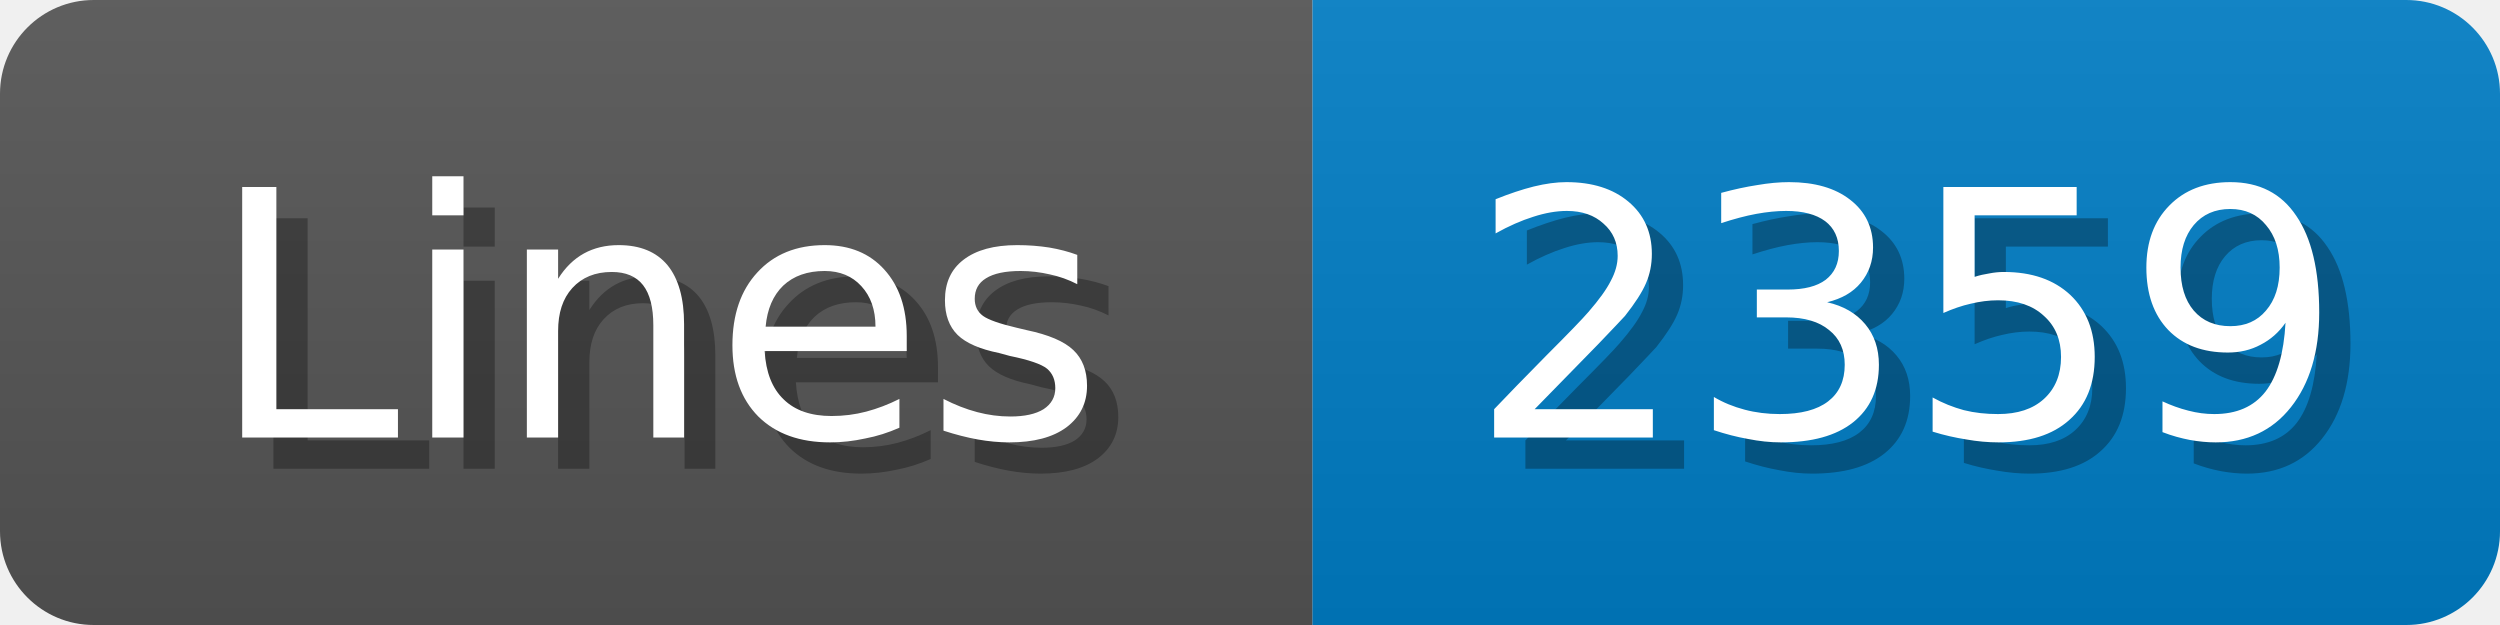
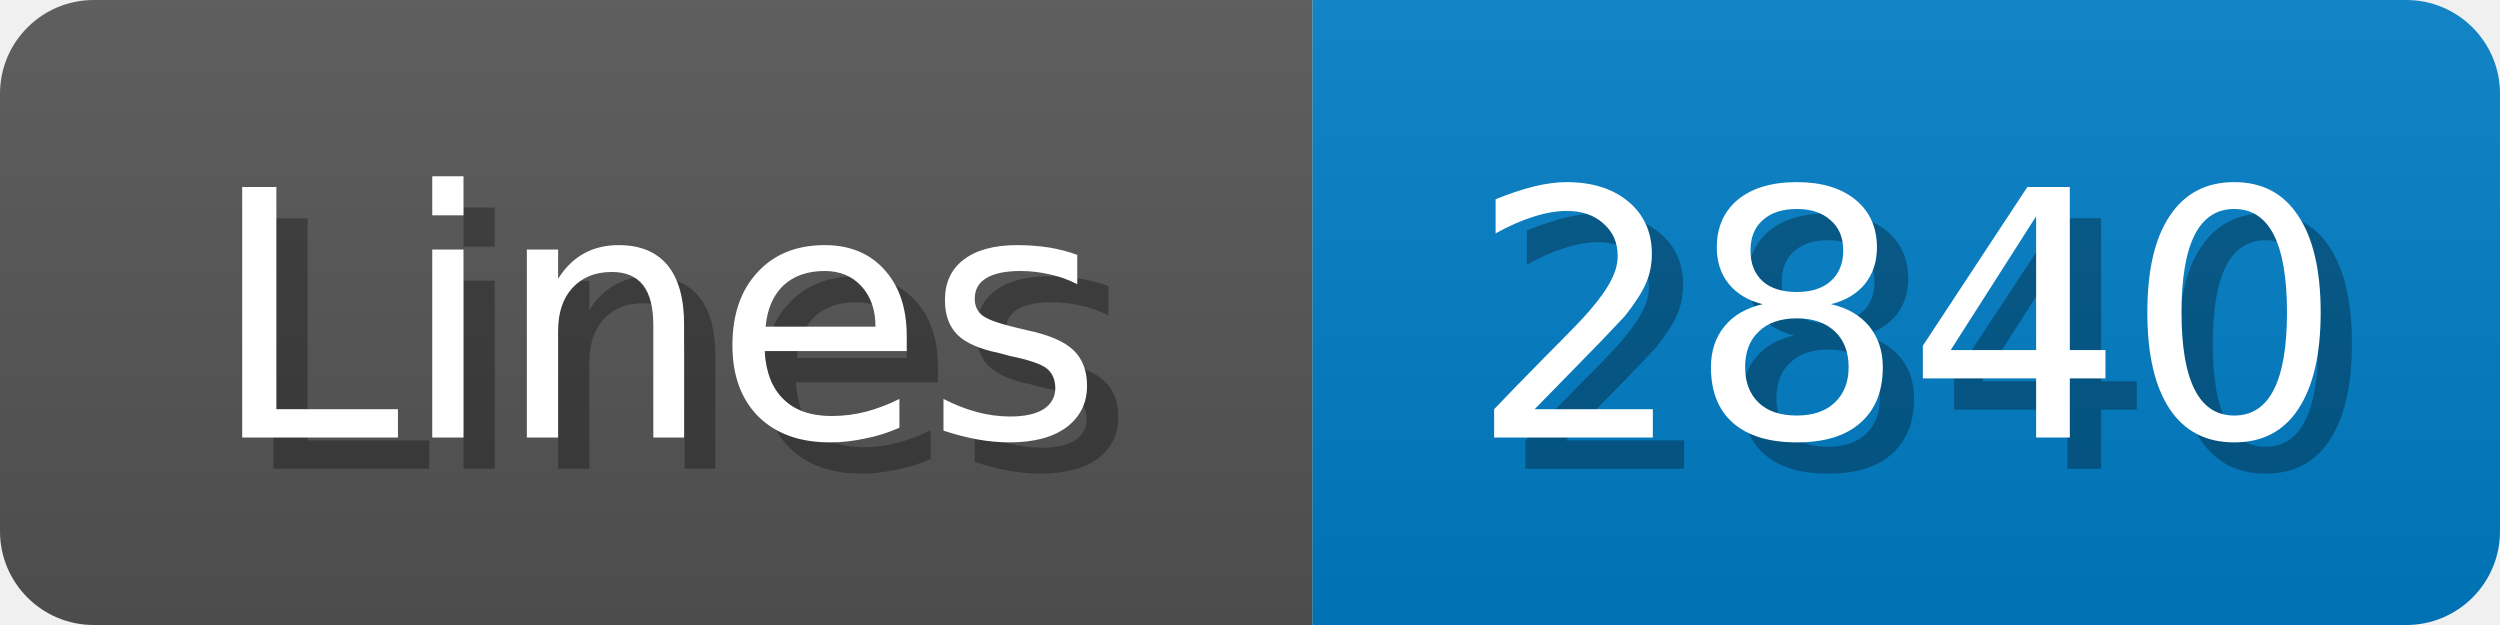
<svg xmlns="http://www.w3.org/2000/svg" width="80" height="20">
  <linearGradient id="b" x2="0" y2="100%">
    <stop offset="0" stop-color="#bbb" stop-opacity=".1" />
    <stop offset="1" stop-opacity=".1" />
  </linearGradient>
  <mask id="anybadge_1">
    <rect width="80" height="20" rx="3" fill="#fff" />
  </mask>
  <g mask="url(#anybadge_1)">
    <path fill="#555" d="M0 0h42v20H0z" />
    <path fill="#007ec6" d="M42 0h38v20H42z" />
    <path fill="url(#b)" d="M0 0h80v20H0z" />
  </g>
  <g fill="#fff" text-anchor="middle" font-family="DejaVu Sans,Verdana,Geneva,sans-serif" font-size="11">
    <text x="22.0" y="15" fill="#010101" fill-opacity=".3">Lines</text>
    <text x="21.0" y="14">Lines</text>
  </g>
  <g fill="#fff" text-anchor="middle" font-family="DejaVu Sans,Verdana,Geneva,sans-serif" font-size="11">
-     <text x="62.0" y="15" fill="#010101" fill-opacity=".3">2359</text>
-     <text x="61.0" y="14">2359</text>
+     <text x="62.0" y="15" fill="#010101" fill-opacity=".3">2840</text>
+     <text x="61.0" y="14">2840</text>
  </g>
</svg>
